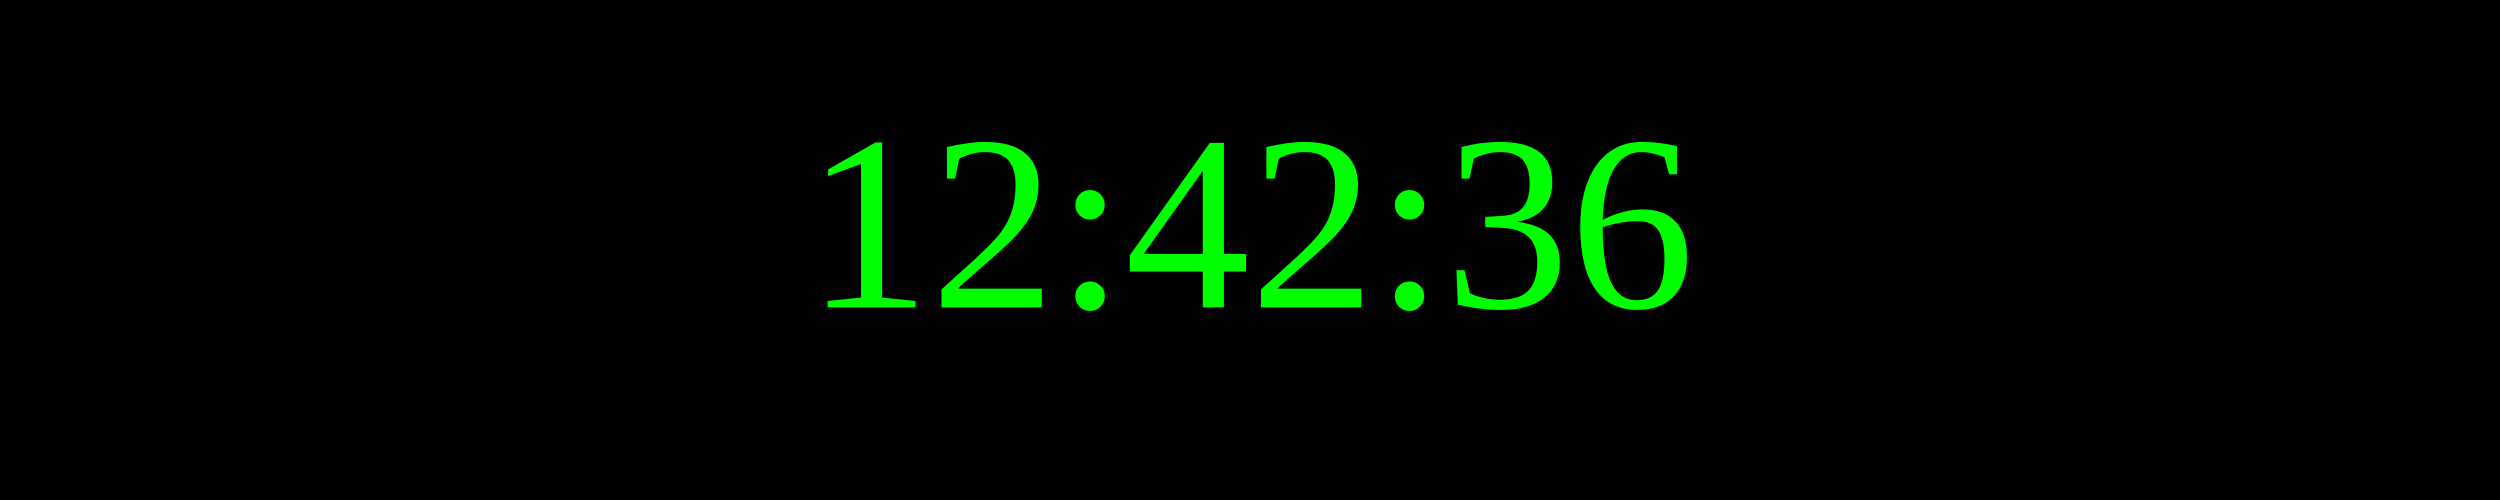
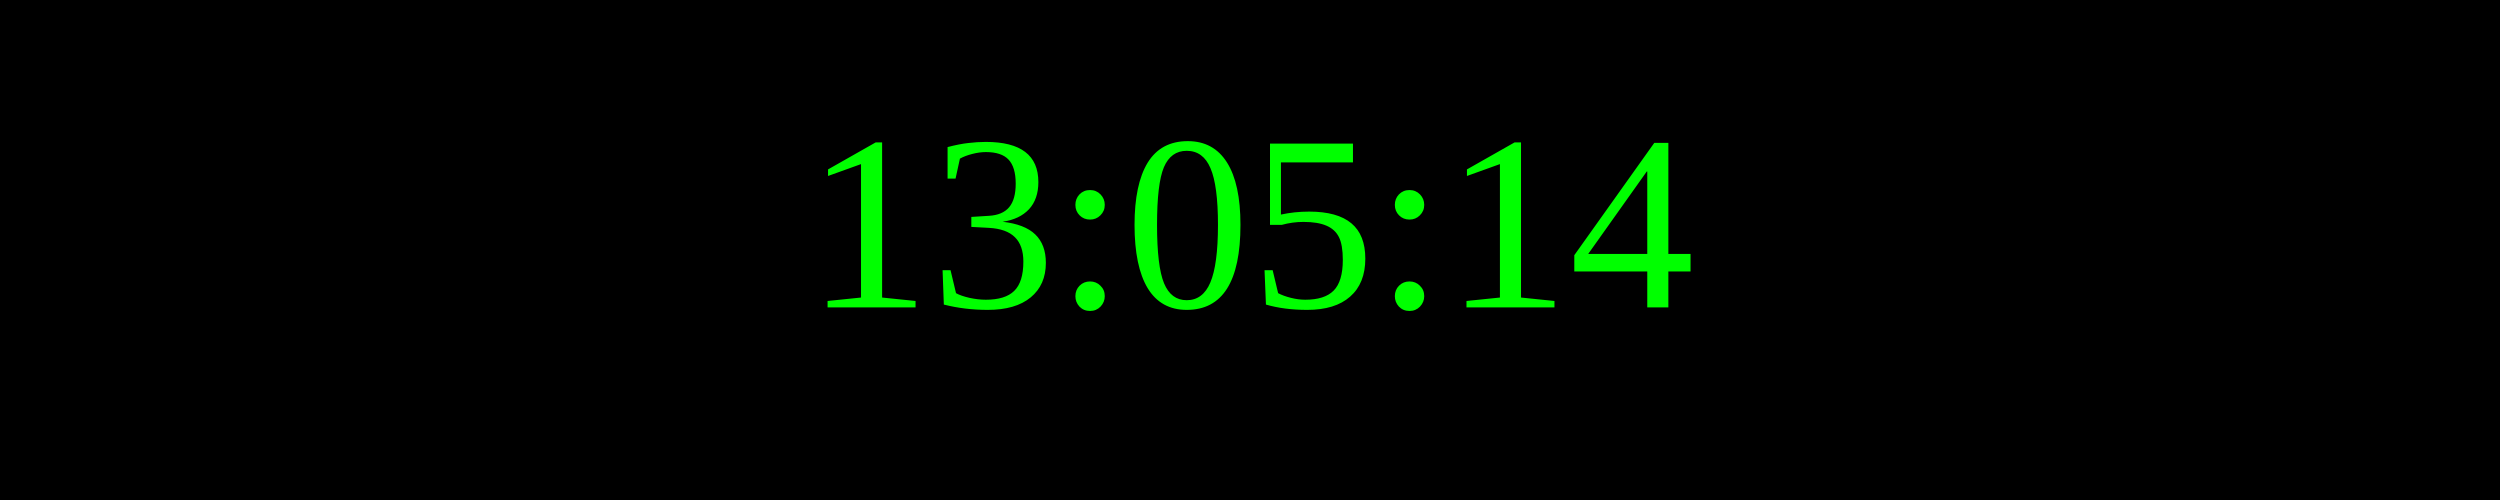
<svg xmlns="http://www.w3.org/2000/svg" width="250" height="50">
  <rect width="100%" height="100%" fill="black" />
  <text x="50%" y="50%" font-size="25" fill="lime" text-anchor="middle" dominant-baseline="middle">
- 12:42:36
+ 13:05:14
</text>
</svg>
